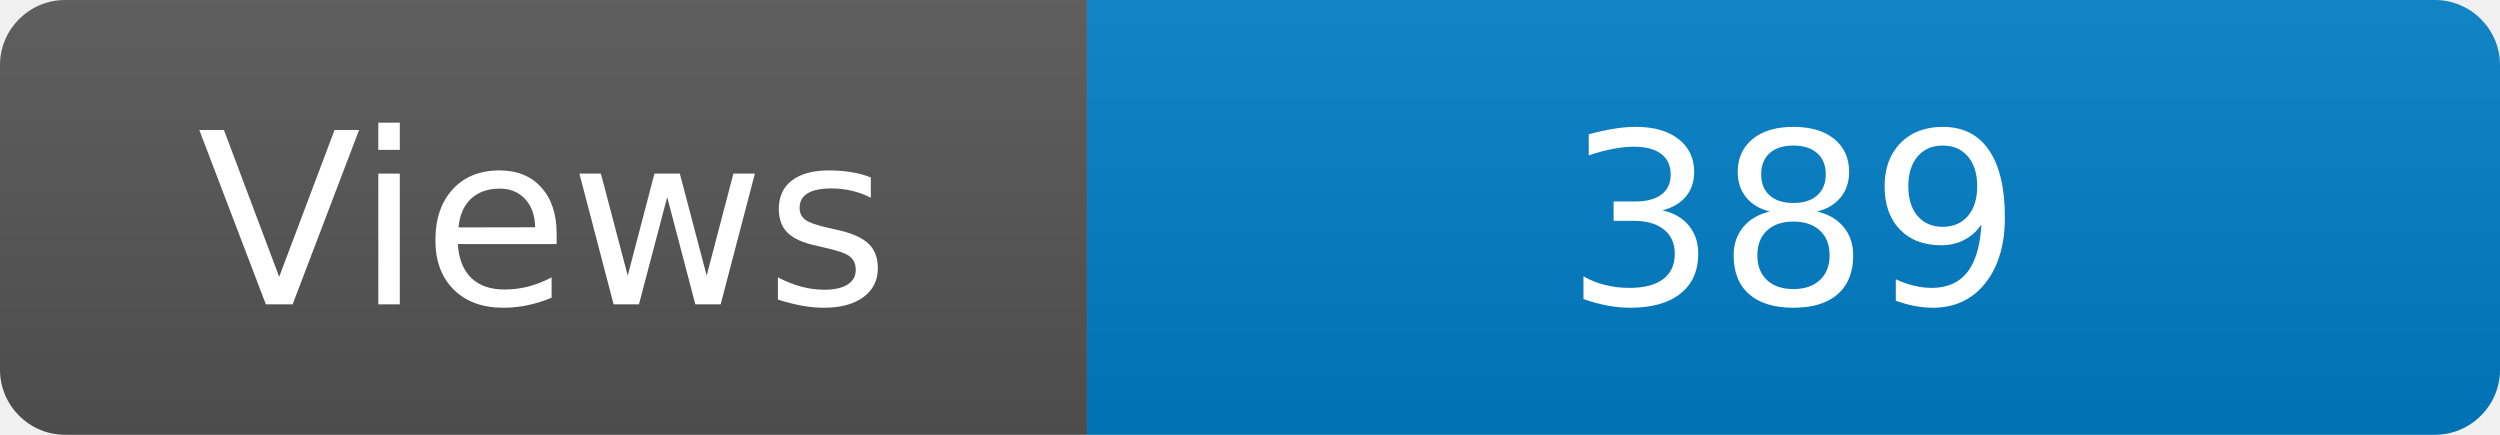
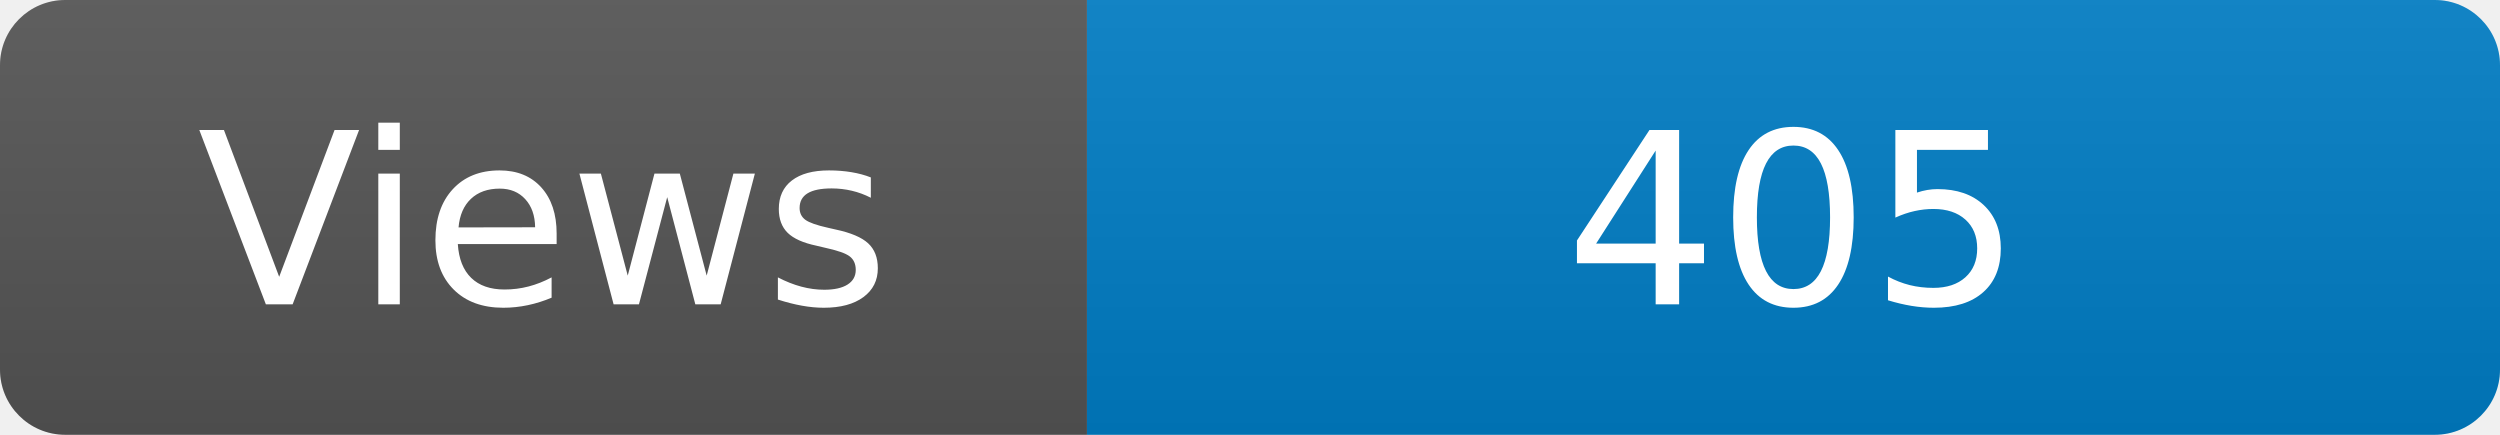
<svg xmlns="http://www.w3.org/2000/svg" width="115" height="20" role="img" aria-label="Maintained?: yes">
  <linearGradient id="s" x2="0" y2="100%">
    <stop offset="0" stop-color="#bbb" stop-opacity=".1" />
    <stop offset="1" stop-opacity=".1" />
  </linearGradient>
  <clipPath id="r">
    <rect width="115" height="20" rx="3" fill="#fff" />
  </clipPath>
  <g clip-path="url(#r)">
    <rect width="50" height="20" fill="#555" />
    <rect x="50" width="160" height="20" fill="#007ec6" />
    <rect width="115" height="20" fill="url(#s)" />
  </g>
  <g fill="#fff" text-anchor="middle" font-family="Verdana,Geneva,DejaVu Sans,sans-serif" font-size="110">
    <text x="250" y="140" transform="scale(.1)" fill="#fff">Views</text>
-     <text x="825" y="140" transform="scale(.1)" fill="#fff">389</text>
+     <text x="825" y="140" transform="scale(.1)" fill="#fff">405</text>
  </g>
</svg>
